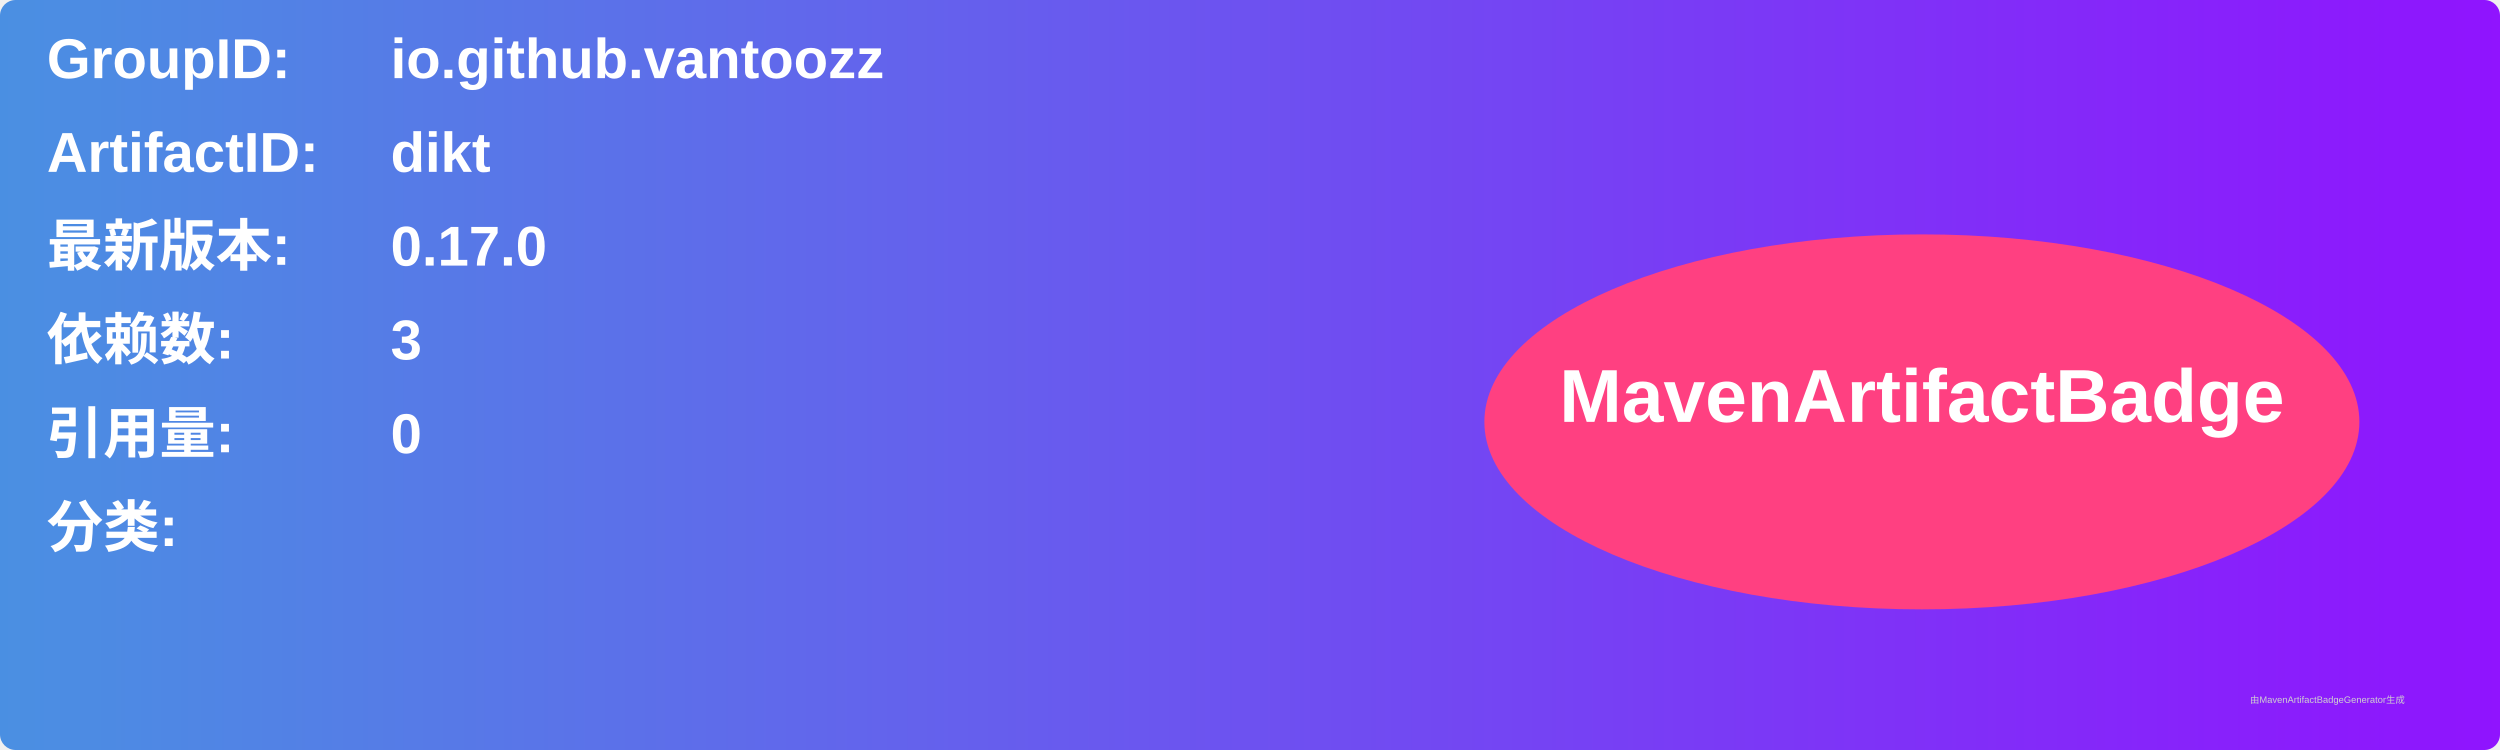
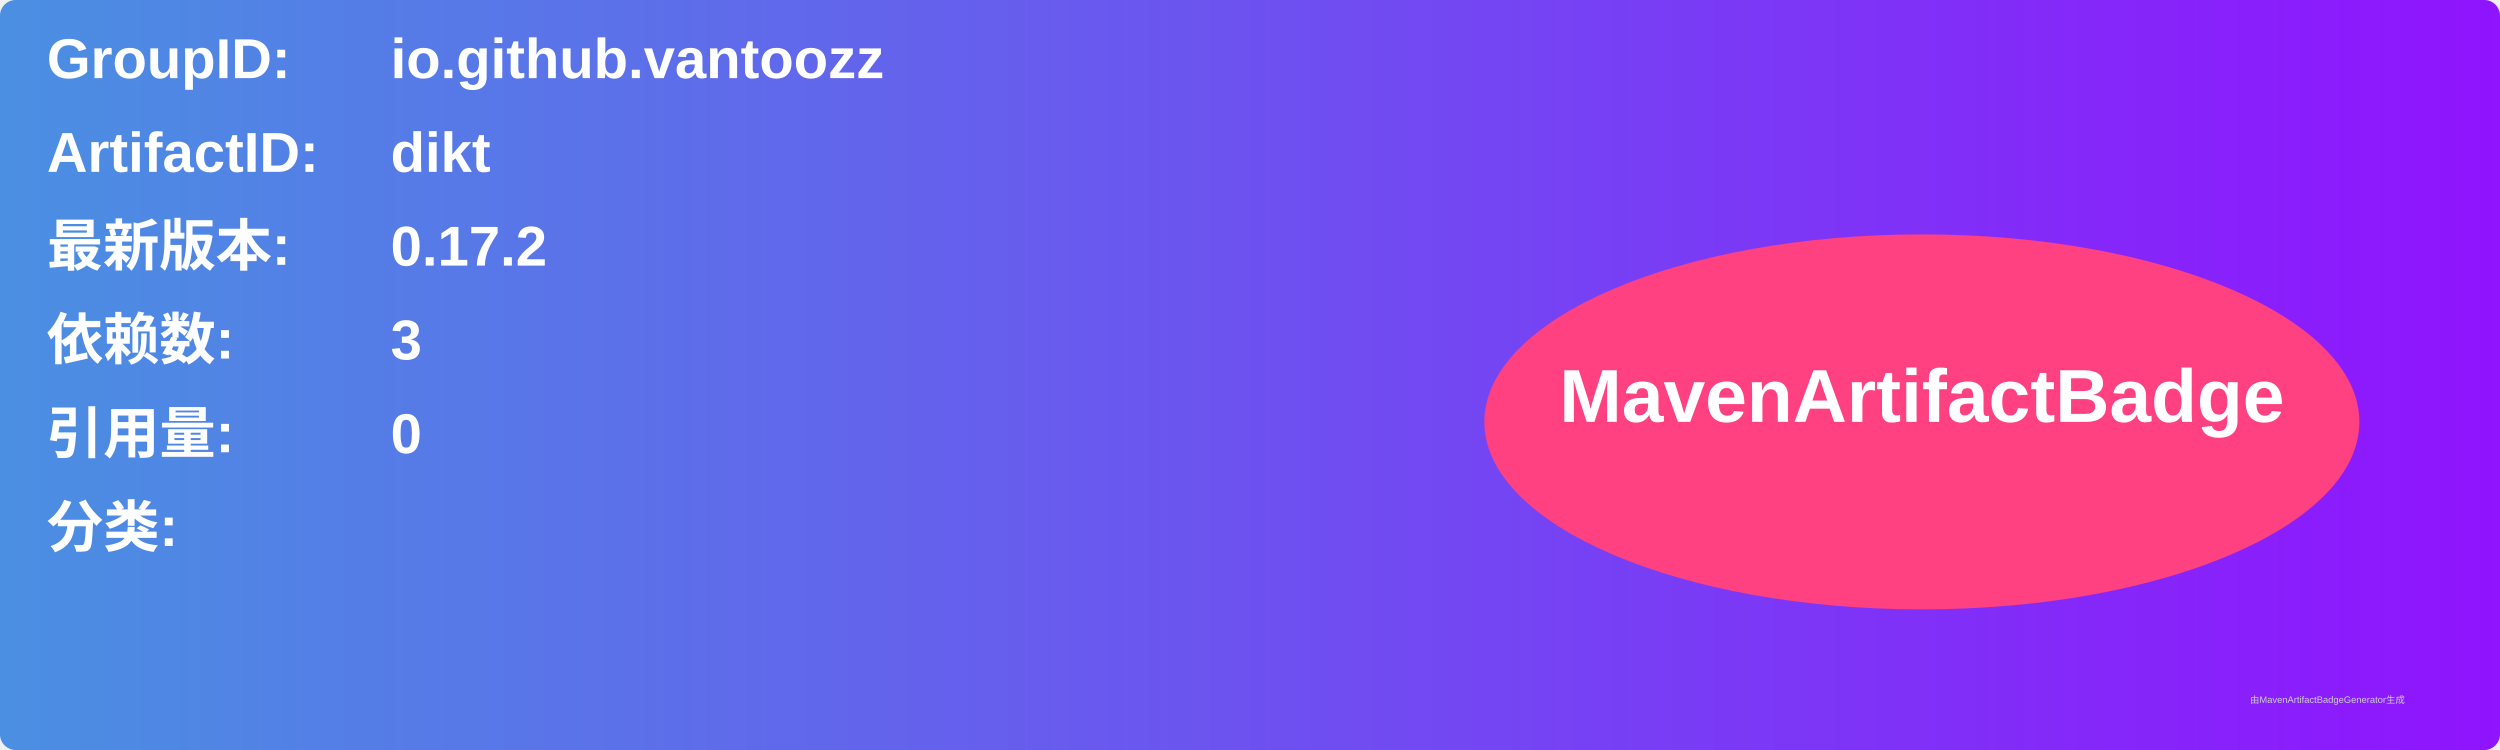
<svg xmlns="http://www.w3.org/2000/svg" width="800" height="240" viewBox="0 0 800 240">
  <linearGradient id="grad" x1="0%" y1="0%" x2="100%" y2="0%">
    <stop offset="0%" stop-color="#4a90e2" />
    <stop offset="100%" stop-color="#9013fe" />
  </linearGradient>
  <rect width="100%" height="100%" rx="5" ry="5" fill="url(#grad)" />
  <g transform="translate(15, 15)">
    <text x="0" y="10" font-family="Arial" font-size="18" fill="white" font-weight="bold" width="260">GroupID:</text>
    <text x="110" y="10" font-family="Arial" font-size="18" fill="white" font-weight="bold" width="460">io.github.vantoozz</text>
    <text x="0" y="40" font-family="Arial" font-size="18" fill="white" font-weight="bold" width="260">ArtifactID:</text>
    <text x="110" y="40" font-family="Arial" font-size="18" fill="white" font-weight="bold" width="460">dikt</text>
    <text x="0" y="70" font-family="Arial" font-size="18" fill="white" font-weight="bold">最新版本:</text>
    <text x="110" y="70" font-family="Arial" font-size="18" fill="white" font-weight="bold">
-       <tspan font-weight="bold">0.17.0</tspan>
+       <tspan font-weight="bold">0.17.2</tspan>
    </text>
    <text x="0" y="100" font-family="Arial" font-size="18" fill="white" font-weight="bold">依赖数: </text>
    <text x="110" y="100" font-family="Arial" font-size="18" fill="white">
      <tspan font-weight="bold">3</tspan>
    </text>
    <text x="0" y="130" font-family="Arial" font-size="18" fill="white" font-weight="bold">引用量: </text>
    <text x="110" y="130" font-family="Arial" font-size="18" fill="white">
      <tspan font-weight="bold">0</tspan>
    </text>
    <text x="0" y="160" font-family="Arial" font-size="18" fill="white" font-weight="bold">分类:</text>
    <text x="10" y="190" font-family="Arial" font-size="10" fill="white">
      <tspan font-weight="bold" />
    </text>
    <ellipse cx="600" cy="120" rx="140" ry="60" fill="#ff4081" />
    <text x="600" y="120" text-anchor="middle" font-family="Arial" font-size="24" fill="white" font-weight="bold">MavenArtifactBadge</text>
  </g>
  <text x="720" y="225" font-family="Arial" font-size="3" fill="#d0d0d0">由MavenArtifactBadgeGenerator生成</text>
</svg>
